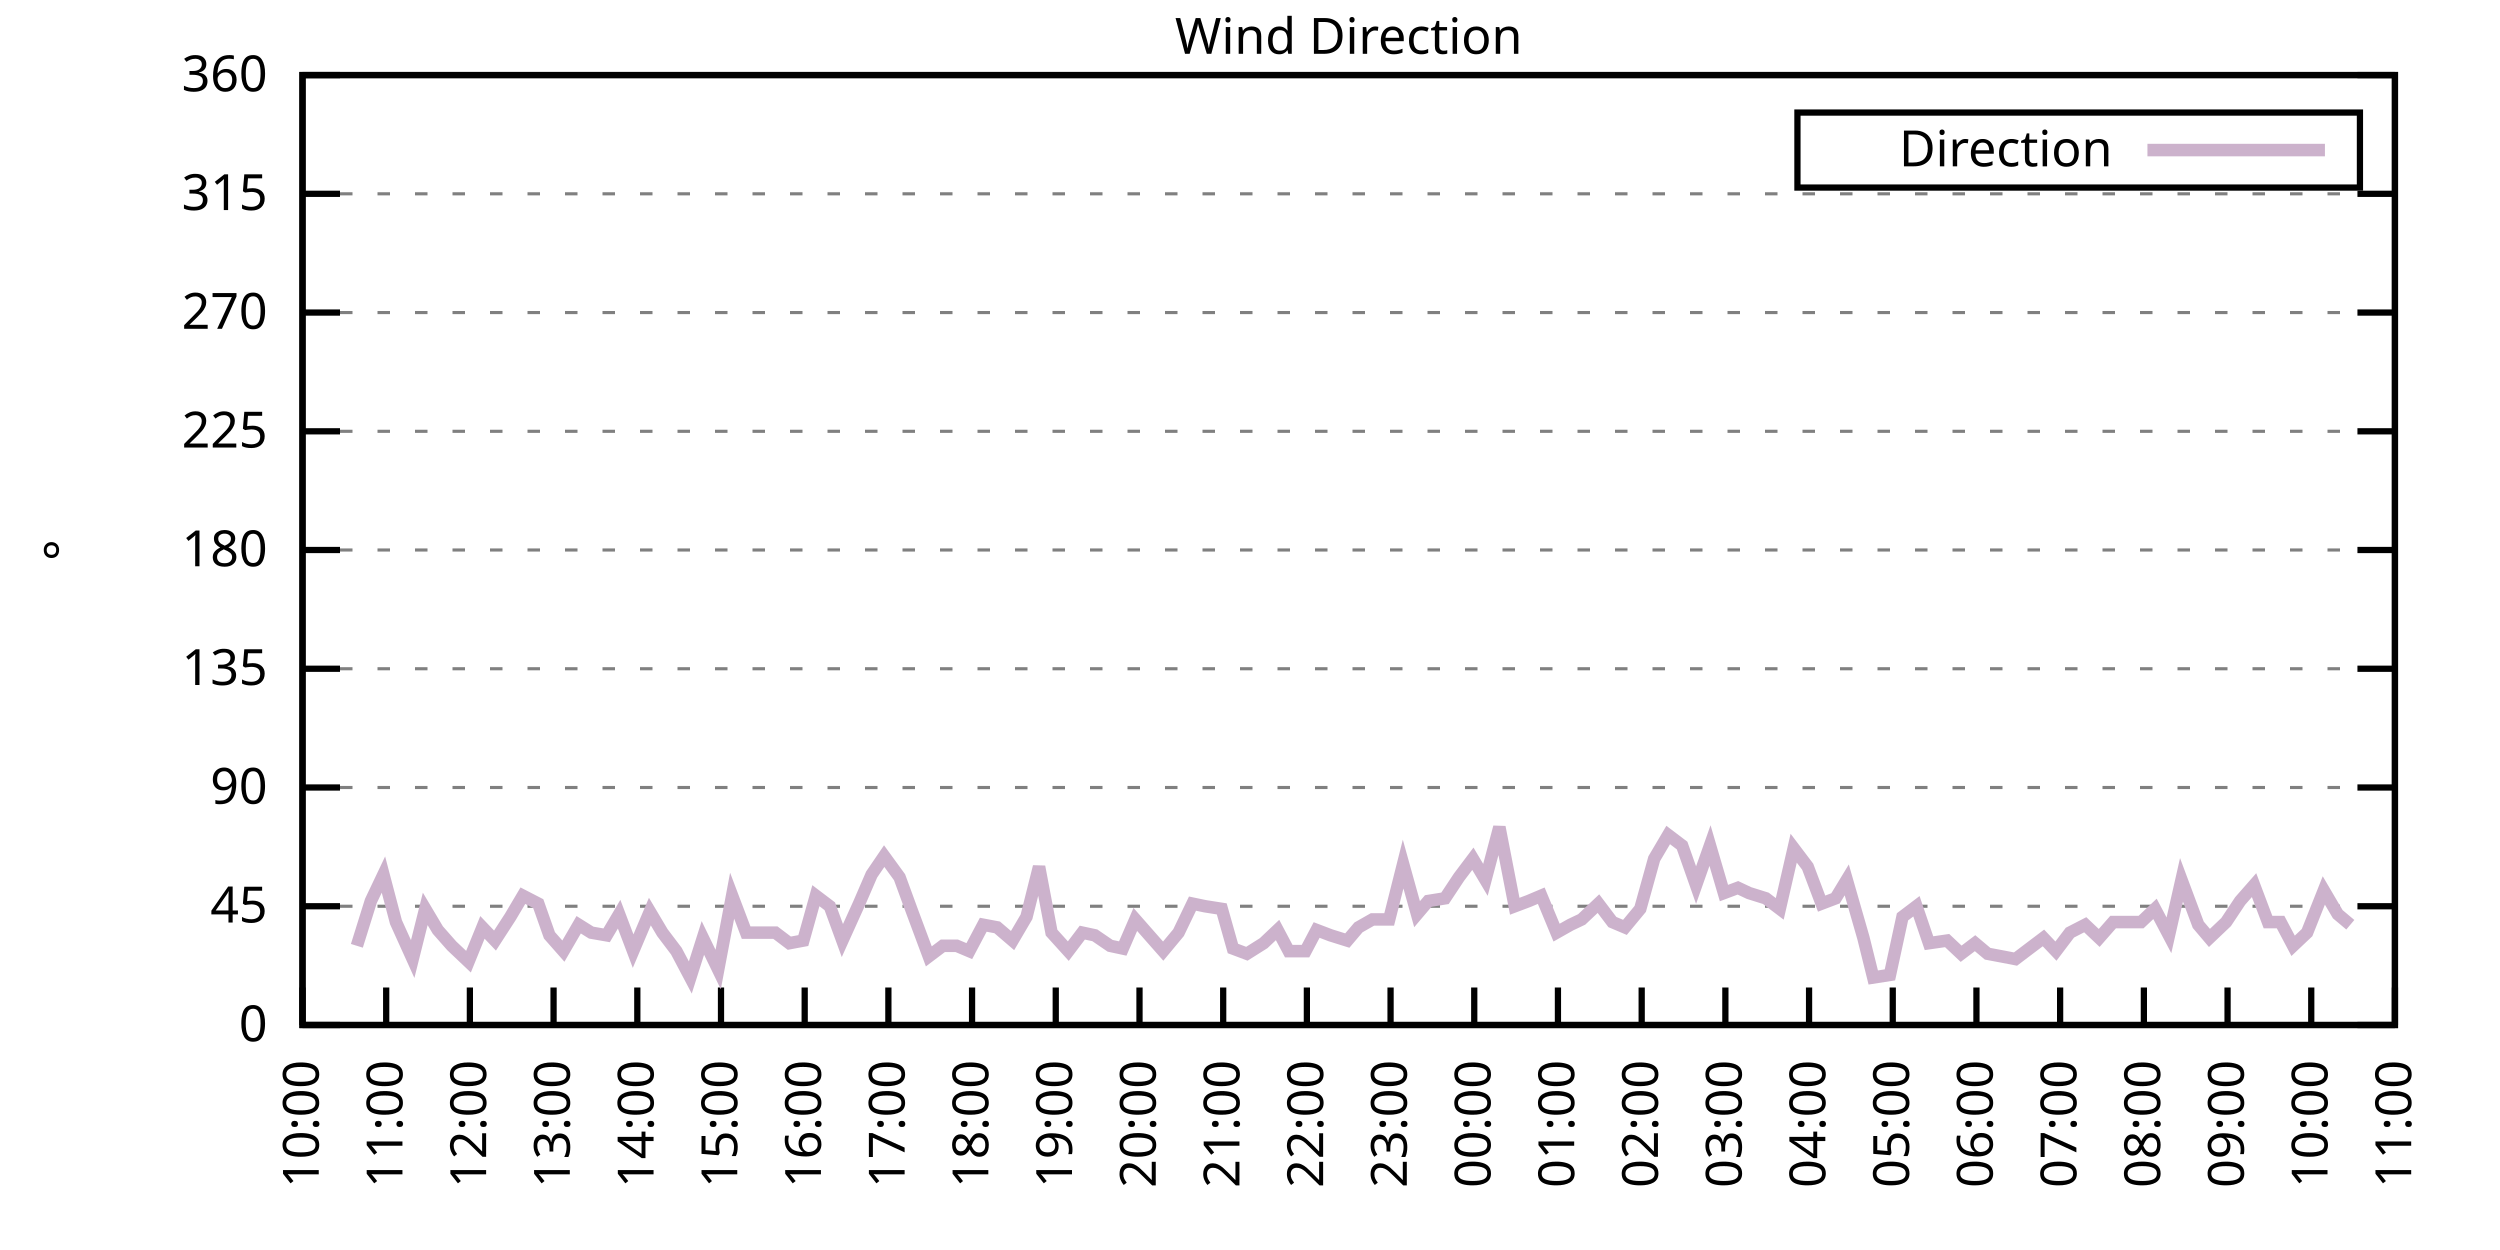
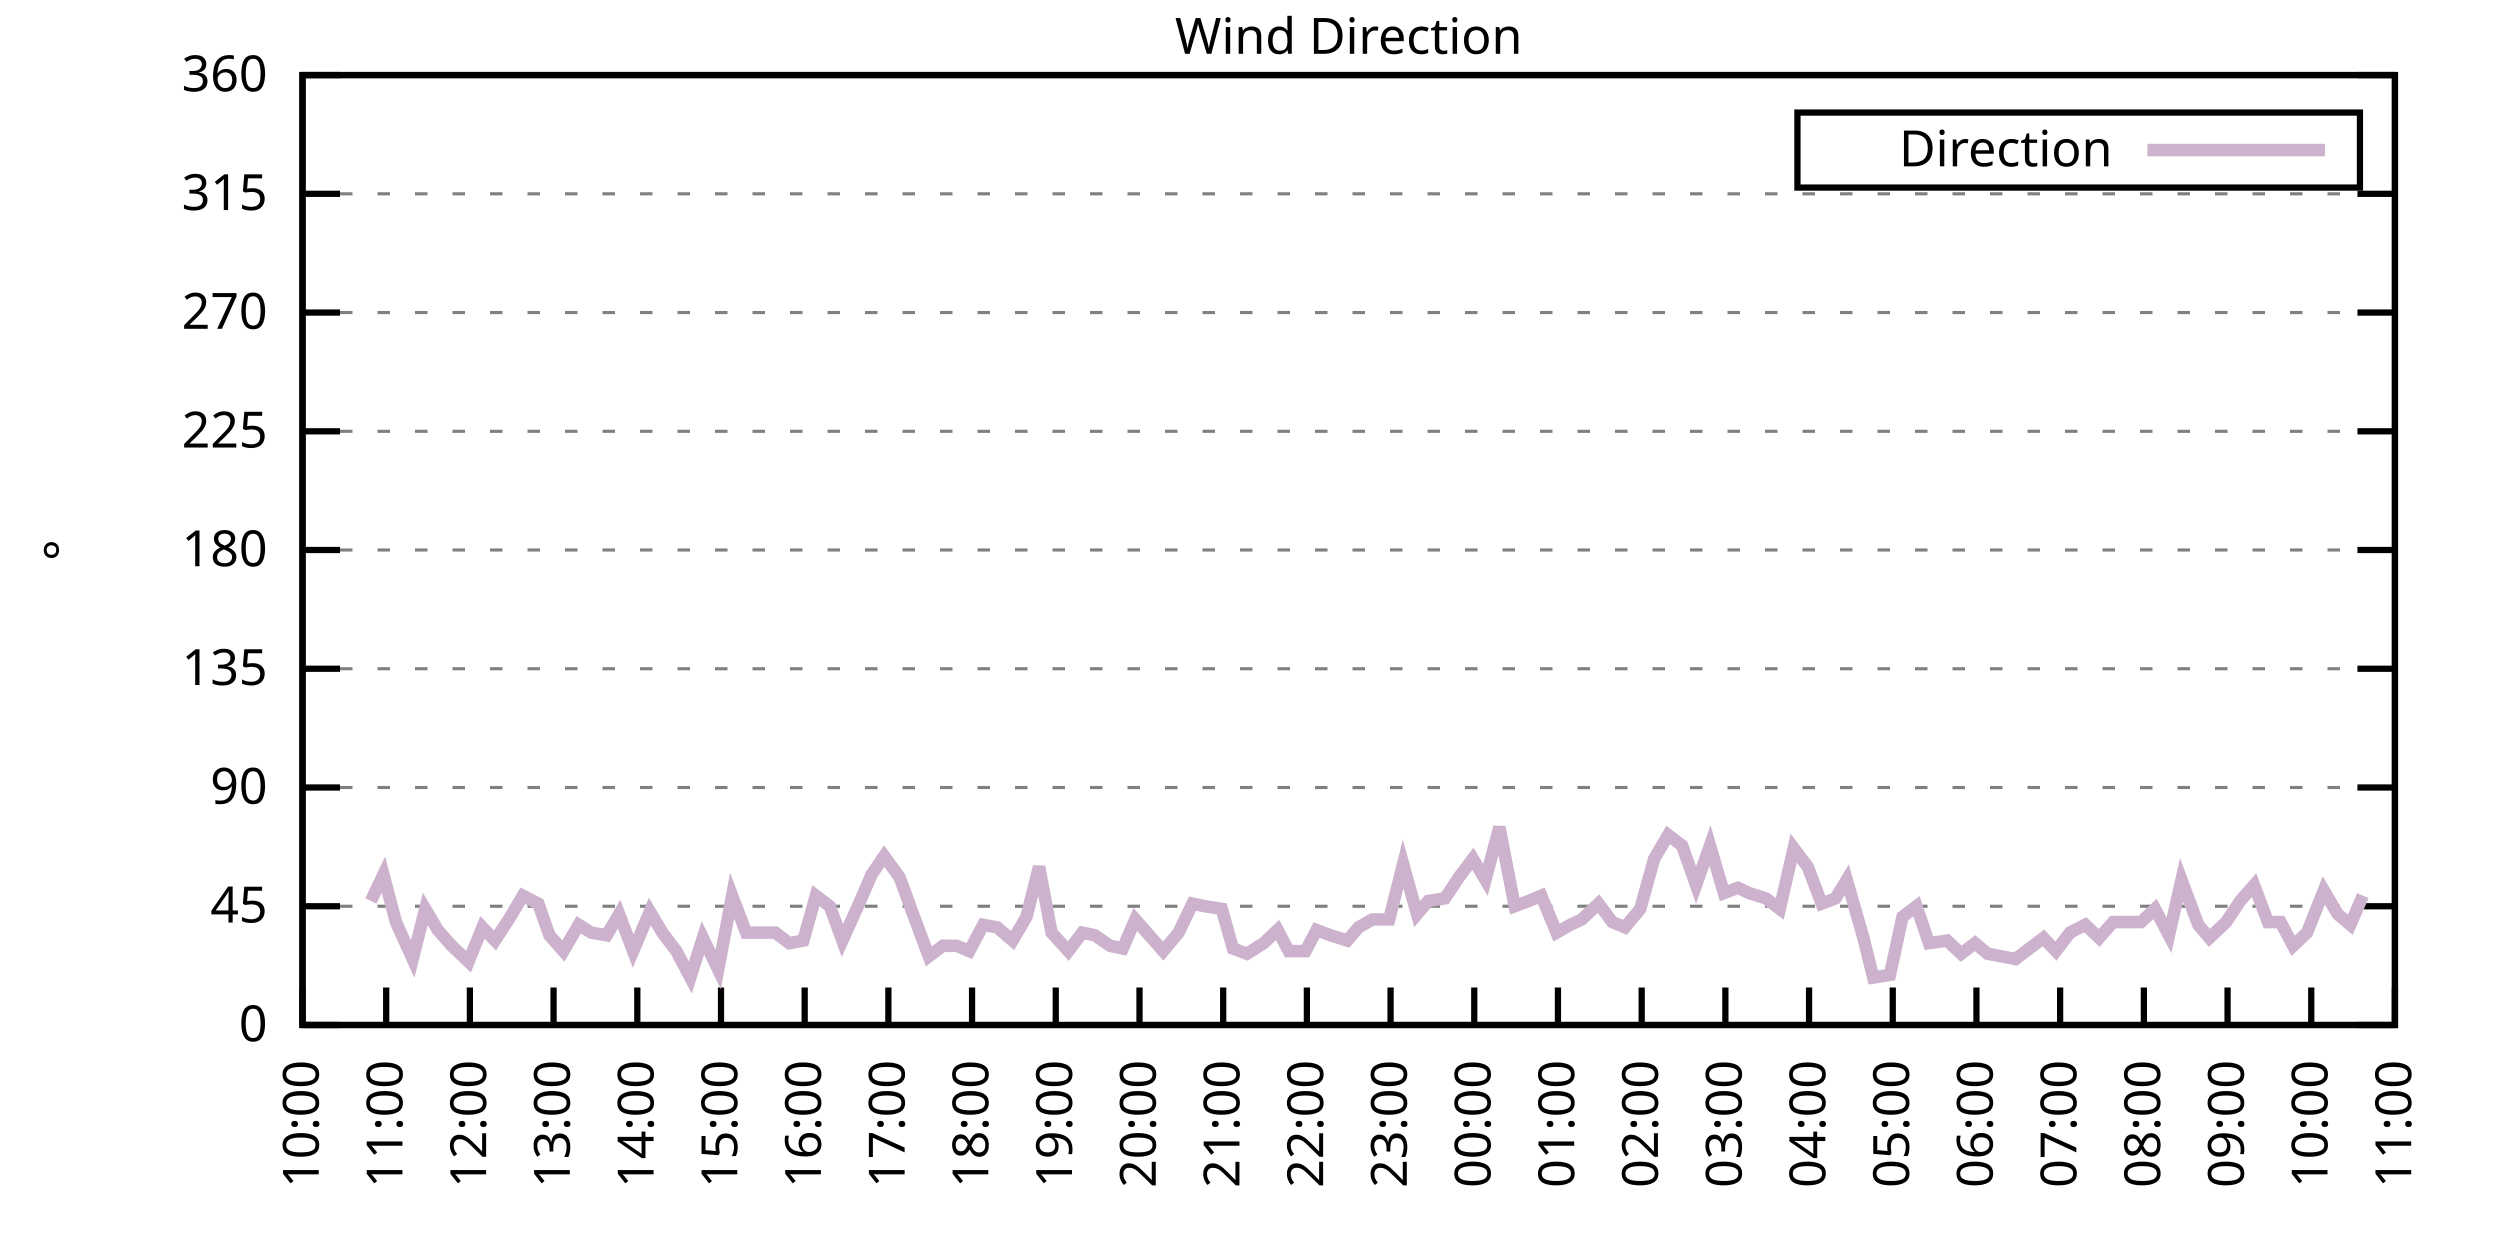
<svg xmlns="http://www.w3.org/2000/svg" xmlns:xlink="http://www.w3.org/1999/xlink" width="400" height="200" viewBox="0 0 400 200">
  <g id="gnuplot_canvas">
    <rect x="0" y="0" width="400" height="200" fill="none" />
    <defs>
      <circle id="gpDot" r="0.5" stroke-width="0.5" stroke="currentColor" />
      <path id="gpPt0" stroke-width="0.333" stroke="currentColor" d="M-1,0 h2 M0,-1 v2" />
      <path id="gpPt1" stroke-width="0.333" stroke="currentColor" d="M-1,-1 L1,1 M1,-1 L-1,1" />
      <path id="gpPt2" stroke-width="0.333" stroke="currentColor" d="M-1,0 L1,0 M0,-1 L0,1 M-1,-1 L1,1 M-1,1 L1,-1" />
      <rect id="gpPt3" stroke-width="0.333" stroke="currentColor" x="-1" y="-1" width="2" height="2" />
      <rect id="gpPt4" stroke-width="0.333" stroke="currentColor" fill="currentColor" x="-1" y="-1" width="2" height="2" />
      <circle id="gpPt5" stroke-width="0.333" stroke="currentColor" cx="0" cy="0" r="1" />
      <use xlink:href="#gpPt5" id="gpPt6" fill="currentColor" stroke="none" />
      <path id="gpPt7" stroke-width="0.333" stroke="currentColor" d="M0,-1.33 L-1.33,0.67 L1.33,0.67 z" />
      <use xlink:href="#gpPt7" id="gpPt8" fill="currentColor" stroke="none" />
      <use xlink:href="#gpPt7" id="gpPt9" stroke="currentColor" transform="rotate(180)" />
      <use xlink:href="#gpPt9" id="gpPt10" fill="currentColor" stroke="none" />
      <use xlink:href="#gpPt3" id="gpPt11" stroke="currentColor" transform="rotate(45)" />
      <use xlink:href="#gpPt11" id="gpPt12" fill="currentColor" stroke="none" />
      <path id="gpPt13" stroke-width="0.333" stroke="currentColor" d="M0,1.330 L1.265,0.411 L0.782,-1.067 L-0.782,-1.076 L-1.265,0.411 z" />
      <use xlink:href="#gpPt13" id="gpPt14" fill="currentColor" stroke="none" />
      <filter id="textbox" filterUnits="objectBoundingBox" x="0" y="0" height="1" width="1">
        <feFlood flood-color="white" flood-opacity="1" result="bgnd" />
        <feComposite in="SourceGraphic" in2="bgnd" operator="atop" />
      </filter>
      <filter id="greybox" filterUnits="objectBoundingBox" x="0" y="0" height="1" width="1">
        <feFlood flood-color="lightgrey" flood-opacity="1" result="grey" />
        <feComposite in="SourceGraphic" in2="grey" operator="atop" />
      </filter>
    </defs>
    <g fill="none" color="white" stroke="currentColor" stroke-width="1.00" stroke-linecap="butt" stroke-linejoin="miter">
</g>
    <g fill="none" color="black" stroke="currentColor" stroke-width="1.00" stroke-linecap="butt" stroke-linejoin="miter">
      <g stroke="none" shape-rendering="crispEdges">
        <polygon fill="rgb(255, 255, 255)" points="48.40,164.00 383.18,164.00 383.18,12.02 48.40,12.02 " />
      </g>
    </g>
    <g fill="none" color="black" stroke="currentColor" stroke-width="1.00" stroke-linecap="butt" stroke-linejoin="miter">
</g>
    <g fill="none" color="black" stroke="black" stroke-width="0.50" stroke-linecap="butt" stroke-linejoin="miter">
</g>
    <g fill="none" color="gray" stroke="currentColor" stroke-width="0.50" stroke-linecap="butt" stroke-linejoin="miter">
      <path stroke="gray" stroke-dasharray="2,4" class="gridline" d="M48.40,164.00 L383.19,164.00  " />
    </g>
    <g fill="none" color="gray" stroke="gray" stroke-width="1.00" stroke-linecap="butt" stroke-linejoin="miter">
</g>
    <g fill="none" color="black" stroke="currentColor" stroke-width="1.00" stroke-linecap="butt" stroke-linejoin="miter">
      <path stroke="black" d="M48.40,164.00 L54.40,164.00 M383.19,164.00 L377.19,164.00  " />
      <g transform="translate(42.80,166.60)" stroke="none" fill="black" font-family="Sans" font-size="8.00" text-anchor="end">
        <text>
          <tspan font-family="Sans"> 0</tspan>
        </text>
      </g>
    </g>
    <g fill="none" color="black" stroke="currentColor" stroke-width="1.00" stroke-linecap="butt" stroke-linejoin="miter">
</g>
    <g fill="none" color="black" stroke="black" stroke-width="0.50" stroke-linecap="butt" stroke-linejoin="miter">
</g>
    <g fill="none" color="gray" stroke="currentColor" stroke-width="0.50" stroke-linecap="butt" stroke-linejoin="miter">
      <path stroke="gray" stroke-dasharray="2,4" class="gridline" d="M48.40,145.00 L383.19,145.00  " />
    </g>
    <g fill="none" color="gray" stroke="gray" stroke-width="1.00" stroke-linecap="butt" stroke-linejoin="miter">
</g>
    <g fill="none" color="black" stroke="currentColor" stroke-width="1.00" stroke-linecap="butt" stroke-linejoin="miter">
      <path stroke="black" d="M48.40,145.00 L54.40,145.00 M383.19,145.00 L377.19,145.00  " />
      <g transform="translate(42.80,147.60)" stroke="none" fill="black" font-family="Sans" font-size="8.00" text-anchor="end">
        <text>
          <tspan font-family="Sans"> 45</tspan>
        </text>
      </g>
    </g>
    <g fill="none" color="black" stroke="currentColor" stroke-width="1.00" stroke-linecap="butt" stroke-linejoin="miter">
</g>
    <g fill="none" color="black" stroke="black" stroke-width="0.50" stroke-linecap="butt" stroke-linejoin="miter">
</g>
    <g fill="none" color="gray" stroke="currentColor" stroke-width="0.50" stroke-linecap="butt" stroke-linejoin="miter">
      <path stroke="gray" stroke-dasharray="2,4" class="gridline" d="M48.40,126.00 L383.19,126.00  " />
    </g>
    <g fill="none" color="gray" stroke="gray" stroke-width="1.00" stroke-linecap="butt" stroke-linejoin="miter">
</g>
    <g fill="none" color="black" stroke="currentColor" stroke-width="1.00" stroke-linecap="butt" stroke-linejoin="miter">
      <path stroke="black" d="M48.40,126.00 L54.40,126.00 M383.19,126.00 L377.19,126.00  " />
      <g transform="translate(42.80,128.60)" stroke="none" fill="black" font-family="Sans" font-size="8.00" text-anchor="end">
        <text>
          <tspan font-family="Sans"> 90</tspan>
        </text>
      </g>
    </g>
    <g fill="none" color="black" stroke="currentColor" stroke-width="1.00" stroke-linecap="butt" stroke-linejoin="miter">
</g>
    <g fill="none" color="black" stroke="black" stroke-width="0.50" stroke-linecap="butt" stroke-linejoin="miter">
</g>
    <g fill="none" color="gray" stroke="currentColor" stroke-width="0.50" stroke-linecap="butt" stroke-linejoin="miter">
      <path stroke="gray" stroke-dasharray="2,4" class="gridline" d="M48.40,107.00 L383.19,107.00  " />
    </g>
    <g fill="none" color="gray" stroke="gray" stroke-width="1.00" stroke-linecap="butt" stroke-linejoin="miter">
</g>
    <g fill="none" color="black" stroke="currentColor" stroke-width="1.00" stroke-linecap="butt" stroke-linejoin="miter">
      <path stroke="black" d="M48.40,107.00 L54.40,107.00 M383.19,107.00 L377.19,107.00  " />
      <g transform="translate(42.80,109.60)" stroke="none" fill="black" font-family="Sans" font-size="8.00" text-anchor="end">
        <text>
          <tspan font-family="Sans"> 135</tspan>
        </text>
      </g>
    </g>
    <g fill="none" color="black" stroke="currentColor" stroke-width="1.00" stroke-linecap="butt" stroke-linejoin="miter">
</g>
    <g fill="none" color="black" stroke="black" stroke-width="0.50" stroke-linecap="butt" stroke-linejoin="miter">
</g>
    <g fill="none" color="gray" stroke="currentColor" stroke-width="0.50" stroke-linecap="butt" stroke-linejoin="miter">
      <path stroke="gray" stroke-dasharray="2,4" class="gridline" d="M48.40,88.00 L383.19,88.00  " />
    </g>
    <g fill="none" color="gray" stroke="gray" stroke-width="1.00" stroke-linecap="butt" stroke-linejoin="miter">
</g>
    <g fill="none" color="black" stroke="currentColor" stroke-width="1.00" stroke-linecap="butt" stroke-linejoin="miter">
      <path stroke="black" d="M48.40,88.00 L54.40,88.00 M383.19,88.00 L377.19,88.00  " />
      <g transform="translate(42.80,90.60)" stroke="none" fill="black" font-family="Sans" font-size="8.00" text-anchor="end">
        <text>
          <tspan font-family="Sans"> 180</tspan>
        </text>
      </g>
    </g>
    <g fill="none" color="black" stroke="currentColor" stroke-width="1.00" stroke-linecap="butt" stroke-linejoin="miter">
</g>
    <g fill="none" color="black" stroke="black" stroke-width="0.50" stroke-linecap="butt" stroke-linejoin="miter">
</g>
    <g fill="none" color="gray" stroke="currentColor" stroke-width="0.50" stroke-linecap="butt" stroke-linejoin="miter">
      <path stroke="gray" stroke-dasharray="2,4" class="gridline" d="M48.40,69.01 L383.19,69.01  " />
    </g>
    <g fill="none" color="gray" stroke="gray" stroke-width="1.00" stroke-linecap="butt" stroke-linejoin="miter">
</g>
    <g fill="none" color="black" stroke="currentColor" stroke-width="1.00" stroke-linecap="butt" stroke-linejoin="miter">
      <path stroke="black" d="M48.40,69.01 L54.40,69.01 M383.19,69.01 L377.19,69.01  " />
      <g transform="translate(42.80,71.61)" stroke="none" fill="black" font-family="Sans" font-size="8.00" text-anchor="end">
        <text>
          <tspan font-family="Sans"> 225</tspan>
        </text>
      </g>
    </g>
    <g fill="none" color="black" stroke="currentColor" stroke-width="1.00" stroke-linecap="butt" stroke-linejoin="miter">
</g>
    <g fill="none" color="black" stroke="black" stroke-width="0.50" stroke-linecap="butt" stroke-linejoin="miter">
</g>
    <g fill="none" color="gray" stroke="currentColor" stroke-width="0.50" stroke-linecap="butt" stroke-linejoin="miter">
      <path stroke="gray" stroke-dasharray="2,4" class="gridline" d="M48.40,50.01 L383.19,50.01  " />
    </g>
    <g fill="none" color="gray" stroke="gray" stroke-width="1.00" stroke-linecap="butt" stroke-linejoin="miter">
</g>
    <g fill="none" color="black" stroke="currentColor" stroke-width="1.00" stroke-linecap="butt" stroke-linejoin="miter">
      <path stroke="black" d="M48.40,50.01 L54.40,50.01 M383.19,50.01 L377.19,50.01  " />
      <g transform="translate(42.80,52.61)" stroke="none" fill="black" font-family="Sans" font-size="8.00" text-anchor="end">
        <text>
          <tspan font-family="Sans"> 270</tspan>
        </text>
      </g>
    </g>
    <g fill="none" color="black" stroke="currentColor" stroke-width="1.00" stroke-linecap="butt" stroke-linejoin="miter">
</g>
    <g fill="none" color="black" stroke="black" stroke-width="0.50" stroke-linecap="butt" stroke-linejoin="miter">
</g>
    <g fill="none" color="gray" stroke="currentColor" stroke-width="0.50" stroke-linecap="butt" stroke-linejoin="miter">
      <path stroke="gray" stroke-dasharray="2,4" class="gridline" d="M48.40,31.01 L383.19,31.01  " />
    </g>
    <g fill="none" color="gray" stroke="gray" stroke-width="1.00" stroke-linecap="butt" stroke-linejoin="miter">
</g>
    <g fill="none" color="black" stroke="currentColor" stroke-width="1.00" stroke-linecap="butt" stroke-linejoin="miter">
      <path stroke="black" d="M48.40,31.01 L54.40,31.01 M383.19,31.01 L377.19,31.01  " />
      <g transform="translate(42.80,33.61)" stroke="none" fill="black" font-family="Sans" font-size="8.00" text-anchor="end">
        <text>
          <tspan font-family="Sans"> 315</tspan>
        </text>
      </g>
    </g>
    <g fill="none" color="black" stroke="currentColor" stroke-width="1.00" stroke-linecap="butt" stroke-linejoin="miter">
</g>
    <g fill="none" color="black" stroke="black" stroke-width="0.50" stroke-linecap="butt" stroke-linejoin="miter">
</g>
    <g fill="none" color="gray" stroke="currentColor" stroke-width="0.50" stroke-linecap="butt" stroke-linejoin="miter">
      <path stroke="gray" stroke-dasharray="2,4" class="gridline" d="M48.40,12.01 L383.19,12.01  " />
    </g>
    <g fill="none" color="gray" stroke="gray" stroke-width="1.00" stroke-linecap="butt" stroke-linejoin="miter">
</g>
    <g fill="none" color="black" stroke="currentColor" stroke-width="1.00" stroke-linecap="butt" stroke-linejoin="miter">
      <path stroke="black" d="M48.40,12.01 L54.40,12.01 M383.19,12.01 L377.19,12.01  " />
      <g transform="translate(42.80,14.61)" stroke="none" fill="black" font-family="Sans" font-size="8.00" text-anchor="end">
        <text>
          <tspan font-family="Sans"> 360</tspan>
        </text>
      </g>
    </g>
    <g fill="none" color="black" stroke="currentColor" stroke-width="1.00" stroke-linecap="butt" stroke-linejoin="miter">
      <path stroke="black" d="M48.40,164.00 L48.40,158.00  " />
      <g transform="translate(51.00,169.60) rotate(270.00)" stroke="none" fill="black" font-family="Sans" font-size="8.00" text-anchor="end">
        <text>
          <tspan font-family="Sans">10:00</tspan>
        </text>
      </g>
    </g>
    <g fill="none" color="black" stroke="currentColor" stroke-width="1.00" stroke-linecap="butt" stroke-linejoin="miter">
      <path stroke="black" d="M61.79,164.00 L61.79,158.00  " />
      <g transform="translate(64.39,169.60) rotate(270.00)" stroke="none" fill="black" font-family="Sans" font-size="8.00" text-anchor="end">
        <text>
          <tspan font-family="Sans">11:00</tspan>
        </text>
      </g>
    </g>
    <g fill="none" color="black" stroke="currentColor" stroke-width="1.00" stroke-linecap="butt" stroke-linejoin="miter">
      <path stroke="black" d="M75.18,164.00 L75.18,158.00  " />
      <g transform="translate(77.78,169.60) rotate(270.00)" stroke="none" fill="black" font-family="Sans" font-size="8.00" text-anchor="end">
        <text>
          <tspan font-family="Sans">12:00</tspan>
        </text>
      </g>
    </g>
    <g fill="none" color="black" stroke="currentColor" stroke-width="1.00" stroke-linecap="butt" stroke-linejoin="miter">
      <path stroke="black" d="M88.57,164.00 L88.57,158.00  " />
      <g transform="translate(91.17,169.60) rotate(270.00)" stroke="none" fill="black" font-family="Sans" font-size="8.00" text-anchor="end">
        <text>
          <tspan font-family="Sans">13:00</tspan>
        </text>
      </g>
    </g>
    <g fill="none" color="black" stroke="currentColor" stroke-width="1.00" stroke-linecap="butt" stroke-linejoin="miter">
      <path stroke="black" d="M101.97,164.00 L101.97,158.00  " />
      <g transform="translate(104.57,169.60) rotate(270.00)" stroke="none" fill="black" font-family="Sans" font-size="8.00" text-anchor="end">
        <text>
          <tspan font-family="Sans">14:00</tspan>
        </text>
      </g>
    </g>
    <g fill="none" color="black" stroke="currentColor" stroke-width="1.00" stroke-linecap="butt" stroke-linejoin="miter">
      <path stroke="black" d="M115.36,164.00 L115.36,158.00  " />
      <g transform="translate(117.96,169.60) rotate(270.00)" stroke="none" fill="black" font-family="Sans" font-size="8.00" text-anchor="end">
        <text>
          <tspan font-family="Sans">15:00</tspan>
        </text>
      </g>
    </g>
    <g fill="none" color="black" stroke="currentColor" stroke-width="1.00" stroke-linecap="butt" stroke-linejoin="miter">
      <path stroke="black" d="M128.75,164.00 L128.75,158.00  " />
      <g transform="translate(131.35,169.60) rotate(270.00)" stroke="none" fill="black" font-family="Sans" font-size="8.00" text-anchor="end">
        <text>
          <tspan font-family="Sans">16:00</tspan>
        </text>
      </g>
    </g>
    <g fill="none" color="black" stroke="currentColor" stroke-width="1.00" stroke-linecap="butt" stroke-linejoin="miter">
      <path stroke="black" d="M142.14,164.00 L142.14,158.00  " />
      <g transform="translate(144.74,169.60) rotate(270.00)" stroke="none" fill="black" font-family="Sans" font-size="8.00" text-anchor="end">
        <text>
          <tspan font-family="Sans">17:00</tspan>
        </text>
      </g>
    </g>
    <g fill="none" color="black" stroke="currentColor" stroke-width="1.00" stroke-linecap="butt" stroke-linejoin="miter">
      <path stroke="black" d="M155.53,164.00 L155.53,158.00  " />
      <g transform="translate(158.13,169.60) rotate(270.00)" stroke="none" fill="black" font-family="Sans" font-size="8.00" text-anchor="end">
        <text>
          <tspan font-family="Sans">18:00</tspan>
        </text>
      </g>
    </g>
    <g fill="none" color="black" stroke="currentColor" stroke-width="1.00" stroke-linecap="butt" stroke-linejoin="miter">
      <path stroke="black" d="M168.92,164.00 L168.92,158.00  " />
      <g transform="translate(171.52,169.60) rotate(270.00)" stroke="none" fill="black" font-family="Sans" font-size="8.00" text-anchor="end">
        <text>
          <tspan font-family="Sans">19:00</tspan>
        </text>
      </g>
    </g>
    <g fill="none" color="black" stroke="currentColor" stroke-width="1.00" stroke-linecap="butt" stroke-linejoin="miter">
      <path stroke="black" d="M182.32,164.00 L182.32,158.00  " />
      <g transform="translate(184.92,169.60) rotate(270.00)" stroke="none" fill="black" font-family="Sans" font-size="8.00" text-anchor="end">
        <text>
          <tspan font-family="Sans">20:00</tspan>
        </text>
      </g>
    </g>
    <g fill="none" color="black" stroke="currentColor" stroke-width="1.00" stroke-linecap="butt" stroke-linejoin="miter">
      <path stroke="black" d="M195.71,164.00 L195.71,158.00  " />
      <g transform="translate(198.31,169.60) rotate(270.00)" stroke="none" fill="black" font-family="Sans" font-size="8.00" text-anchor="end">
        <text>
          <tspan font-family="Sans">21:00</tspan>
        </text>
      </g>
    </g>
    <g fill="none" color="black" stroke="currentColor" stroke-width="1.00" stroke-linecap="butt" stroke-linejoin="miter">
      <path stroke="black" d="M209.10,164.00 L209.10,158.00  " />
      <g transform="translate(211.70,169.60) rotate(270.00)" stroke="none" fill="black" font-family="Sans" font-size="8.00" text-anchor="end">
        <text>
          <tspan font-family="Sans">22:00</tspan>
        </text>
      </g>
    </g>
    <g fill="none" color="black" stroke="currentColor" stroke-width="1.00" stroke-linecap="butt" stroke-linejoin="miter">
      <path stroke="black" d="M222.49,164.00 L222.49,158.00  " />
      <g transform="translate(225.09,169.60) rotate(270.00)" stroke="none" fill="black" font-family="Sans" font-size="8.00" text-anchor="end">
        <text>
          <tspan font-family="Sans">23:00</tspan>
        </text>
      </g>
    </g>
    <g fill="none" color="black" stroke="currentColor" stroke-width="1.00" stroke-linecap="butt" stroke-linejoin="miter">
      <path stroke="black" d="M235.88,164.00 L235.88,158.00  " />
      <g transform="translate(238.48,169.60) rotate(270.00)" stroke="none" fill="black" font-family="Sans" font-size="8.00" text-anchor="end">
        <text>
          <tspan font-family="Sans">00:00</tspan>
        </text>
      </g>
    </g>
    <g fill="none" color="black" stroke="currentColor" stroke-width="1.00" stroke-linecap="butt" stroke-linejoin="miter">
      <path stroke="black" d="M249.27,164.00 L249.27,158.00  " />
      <g transform="translate(251.87,169.60) rotate(270.00)" stroke="none" fill="black" font-family="Sans" font-size="8.00" text-anchor="end">
        <text>
          <tspan font-family="Sans">01:00</tspan>
        </text>
      </g>
    </g>
    <g fill="none" color="black" stroke="currentColor" stroke-width="1.00" stroke-linecap="butt" stroke-linejoin="miter">
      <path stroke="black" d="M262.67,164.00 L262.67,158.00  " />
      <g transform="translate(265.27,169.60) rotate(270.00)" stroke="none" fill="black" font-family="Sans" font-size="8.00" text-anchor="end">
        <text>
          <tspan font-family="Sans">02:00</tspan>
        </text>
      </g>
    </g>
    <g fill="none" color="black" stroke="currentColor" stroke-width="1.00" stroke-linecap="butt" stroke-linejoin="miter">
      <path stroke="black" d="M276.06,164.00 L276.06,158.00  " />
      <g transform="translate(278.66,169.60) rotate(270.00)" stroke="none" fill="black" font-family="Sans" font-size="8.00" text-anchor="end">
        <text>
          <tspan font-family="Sans">03:00</tspan>
        </text>
      </g>
    </g>
    <g fill="none" color="black" stroke="currentColor" stroke-width="1.00" stroke-linecap="butt" stroke-linejoin="miter">
      <path stroke="black" d="M289.45,164.00 L289.45,158.00  " />
      <g transform="translate(292.05,169.60) rotate(270.00)" stroke="none" fill="black" font-family="Sans" font-size="8.00" text-anchor="end">
        <text>
          <tspan font-family="Sans">04:00</tspan>
        </text>
      </g>
    </g>
    <g fill="none" color="black" stroke="currentColor" stroke-width="1.00" stroke-linecap="butt" stroke-linejoin="miter">
      <path stroke="black" d="M302.84,164.00 L302.84,158.00  " />
      <g transform="translate(305.44,169.60) rotate(270.00)" stroke="none" fill="black" font-family="Sans" font-size="8.00" text-anchor="end">
        <text>
          <tspan font-family="Sans">05:00</tspan>
        </text>
      </g>
    </g>
    <g fill="none" color="black" stroke="currentColor" stroke-width="1.00" stroke-linecap="butt" stroke-linejoin="miter">
      <path stroke="black" d="M316.23,164.00 L316.23,158.00  " />
      <g transform="translate(318.83,169.60) rotate(270.00)" stroke="none" fill="black" font-family="Sans" font-size="8.00" text-anchor="end">
        <text>
          <tspan font-family="Sans">06:00</tspan>
        </text>
      </g>
    </g>
    <g fill="none" color="black" stroke="currentColor" stroke-width="1.00" stroke-linecap="butt" stroke-linejoin="miter">
      <path stroke="black" d="M329.62,164.00 L329.62,158.00  " />
      <g transform="translate(332.22,169.60) rotate(270.00)" stroke="none" fill="black" font-family="Sans" font-size="8.00" text-anchor="end">
        <text>
          <tspan font-family="Sans">07:00</tspan>
        </text>
      </g>
    </g>
    <g fill="none" color="black" stroke="currentColor" stroke-width="1.00" stroke-linecap="butt" stroke-linejoin="miter">
      <path stroke="black" d="M343.02,164.00 L343.02,158.00  " />
      <g transform="translate(345.62,169.60) rotate(270.00)" stroke="none" fill="black" font-family="Sans" font-size="8.00" text-anchor="end">
        <text>
          <tspan font-family="Sans">08:00</tspan>
        </text>
      </g>
    </g>
    <g fill="none" color="black" stroke="currentColor" stroke-width="1.00" stroke-linecap="butt" stroke-linejoin="miter">
      <path stroke="black" d="M356.41,164.00 L356.41,158.00  " />
      <g transform="translate(359.01,169.60) rotate(270.00)" stroke="none" fill="black" font-family="Sans" font-size="8.00" text-anchor="end">
        <text>
          <tspan font-family="Sans">09:00</tspan>
        </text>
      </g>
    </g>
    <g fill="none" color="black" stroke="currentColor" stroke-width="1.00" stroke-linecap="butt" stroke-linejoin="miter">
      <path stroke="black" d="M369.80,164.00 L369.80,158.00  " />
      <g transform="translate(372.40,169.60) rotate(270.00)" stroke="none" fill="black" font-family="Sans" font-size="8.00" text-anchor="end">
        <text>
          <tspan font-family="Sans">10:00</tspan>
        </text>
      </g>
    </g>
    <g fill="none" color="black" stroke="currentColor" stroke-width="1.00" stroke-linecap="butt" stroke-linejoin="miter">
      <path stroke="black" d="M383.19,164.00 L383.19,158.00  " />
      <g transform="translate(385.79,169.60) rotate(270.00)" stroke="none" fill="black" font-family="Sans" font-size="8.00" text-anchor="end">
        <text>
          <tspan font-family="Sans">11:00</tspan>
        </text>
      </g>
    </g>
    <g fill="none" color="black" stroke="currentColor" stroke-width="1.00" stroke-linecap="butt" stroke-linejoin="miter">
</g>
    <g fill="none" color="black" stroke="currentColor" stroke-width="1.00" stroke-linecap="butt" stroke-linejoin="miter">
      <path stroke="black" d="M48.40,12.01 L48.40,164.00 L383.19,164.00 L383.19,12.01 L48.40,12.01 Z  " />
    </g>
    <g fill="none" color="black" stroke="currentColor" stroke-width="1.00" stroke-linecap="butt" stroke-linejoin="miter">
</g>
    <g fill="none" color="black" stroke="currentColor" stroke-width="1.00" stroke-linecap="butt" stroke-linejoin="miter">
      <path stroke="black" d="M287.59,30.01 L287.59,18.01 L377.59,18.01 L377.59,30.01 L287.59,30.01 Z  " />
    </g>
    <g id="Wind_direction_plot_1">
      <g fill="none" color="white" stroke="black" stroke-width="2.00" stroke-linecap="butt" stroke-linejoin="miter">
</g>
      <g fill="none" color="black" stroke="currentColor" stroke-width="2.00" stroke-linecap="butt" stroke-linejoin="miter">
        <g transform="translate(337.99,26.61)" stroke="none" fill="black" font-family="Sans" font-size="8.00" text-anchor="end">
          <text>
            <tspan font-family="Sans">Direction</tspan>
          </text>
        </g>
      </g>
      <g fill="none" color="black" stroke="currentColor" stroke-width="2.00" stroke-linecap="butt" stroke-linejoin="miter">
-         <path stroke="rgb(204, 178, 204)" d="M343.59,24.01 L371.99,24.01 M57.10,151.33 L59.34,144.16 L61.35,139.93 L63.35,147.53 L66.03,153.45 L68.04,145.42   L70.05,148.80 L72.28,151.33 L74.96,153.87 L77.19,148.38 L79.20,150.49 L81.66,146.69 L83.66,143.31 L86.12,144.58   L87.91,149.65 L90.14,152.18 L92.59,147.96 L94.60,149.22 L97.06,149.65 L99.06,146.27 L101.30,152.18 L103.98,145.85   L105.98,149.22 L108.22,152.18 L110.45,156.40 L112.46,150.07 L114.91,155.13 L117.14,143.31 L119.38,149.22 L121.38,149.22   L124.06,149.22 L126.29,150.91 L128.53,150.49 L130.54,143.31 L132.77,145.00 L134.78,150.49 L137.45,144.58 L139.46,139.93   L141.47,136.98 L143.93,140.36 L145.94,145.85 L148.61,153.02 L150.85,151.33 L153.08,151.33 L155.09,152.18 L157.32,147.96   L159.55,148.38 L162.01,150.49 L164.24,146.69 L166.25,138.67 L168.25,149.22 L170.93,152.18 L173.17,149.22 L175.17,149.65   L177.63,151.33 L179.64,151.76 L181.65,147.11 L183.88,149.65 L186.11,152.18 L188.57,149.22 L190.80,144.58 L192.81,145.00   L195.48,145.42 L197.27,151.76 L199.50,152.60 L202.18,150.91 L204.41,148.80 L206.20,152.18 L208.88,152.18 L210.66,148.80   L212.89,149.65 L215.57,150.49 L217.36,148.38 L219.59,147.11 L222.27,147.11 L224.50,138.25 L226.73,146.27 L228.52,144.16   L231.20,143.73 L233.43,140.36 L235.66,137.40 L237.67,140.78 L239.90,132.34 L242.36,145.00 L244.59,144.16 L246.60,143.31   L249.05,149.22 L251.28,147.96 L253.07,147.11 L255.75,144.58 L257.98,147.53 L259.99,148.38 L262.44,145.42 L264.67,137.40   L266.91,133.60 L269.14,135.29 L271.37,141.62 L273.60,135.29 L275.83,142.89 L278.07,142.05 L279.85,142.89 L282.53,143.73   L284.76,145.42 L286.99,135.71 L289.23,138.67 L291.46,144.58 L293.69,143.73 L295.48,140.78 L298.15,150.07 L299.72,156.40   L302.39,155.98 L304.40,146.69 L306.63,145.00 L308.64,150.91 L311.54,150.49 L313.78,152.60 L316.01,150.91 L318.02,152.60   L320.25,153.02 L322.48,153.45 L324.71,151.76 L326.95,150.07 L328.95,152.18 L331.19,149.22 L333.64,147.96 L335.87,150.07   L338.10,147.53 L340.56,147.53 L342.57,147.53 L344.80,145.42 L347.03,149.65 L349.04,140.78 L351.72,147.96 L353.51,150.07   L356.18,147.53 L358.42,144.16 L360.65,141.62 L362.88,147.53 L364.89,147.53 L366.90,151.33 L369.13,149.22 L371.81,142.47   L374.04,146.27 L376.05,147.96  " />
+         <path stroke="rgb(204, 178, 204)" d="M343.59,24.01 L371.99,24.01 M59.34,144.16 L61.35,139.93 L63.35,147.53 L66.03,153.45 L68.04,145.42 L70.05,148.80   L72.28,151.33 L74.96,153.87 L77.19,148.38 L79.20,150.49 L81.66,146.69 L83.66,143.31 L86.12,144.58 L87.91,149.65   L90.14,152.18 L92.59,147.96 L94.60,149.22 L97.06,149.65 L99.06,146.27 L101.30,152.18 L103.98,145.85 L105.98,149.22   L108.22,152.18 L110.45,156.40 L112.46,150.07 L114.91,155.13 L117.14,143.31 L119.38,149.22 L121.38,149.22 L124.06,149.22   L126.29,150.91 L128.53,150.49 L130.54,143.31 L132.77,145.00 L134.78,150.49 L137.45,144.58 L139.46,139.93 L141.47,136.98   L143.93,140.36 L145.94,145.85 L148.61,153.02 L150.85,151.33 L153.08,151.33 L155.09,152.18 L157.32,147.96 L159.55,148.38   L162.01,150.49 L164.24,146.69 L166.25,138.67 L168.25,149.22 L170.93,152.18 L173.17,149.22 L175.17,149.65 L177.63,151.33   L179.64,151.76 L181.65,147.11 L183.88,149.65 L186.11,152.18 L188.57,149.22 L190.80,144.58 L192.81,145.00 L195.48,145.42   L197.27,151.76 L199.50,152.60 L202.18,150.91 L204.41,148.80 L206.20,152.18 L208.88,152.18 L210.66,148.80 L212.89,149.65   L215.57,150.49 L217.36,148.38 L219.59,147.11 L222.27,147.11 L224.50,138.25 L226.73,146.27 L228.52,144.16 L231.20,143.73   L233.43,140.36 L235.66,137.40 L237.67,140.78 L239.90,132.34 L242.36,145.00 L244.59,144.16 L246.60,143.31 L249.05,149.22   L251.28,147.96 L253.07,147.11 L255.75,144.58 L257.98,147.53 L259.99,148.38 L262.44,145.42 L264.67,137.40 L266.91,133.60   L269.14,135.29 L271.37,141.62 L273.60,135.29 L275.83,142.89 L278.07,142.05 L279.85,142.89 L282.53,143.73 L284.76,145.42   L286.99,135.71 L289.23,138.67 L291.46,144.58 L293.69,143.73 L295.48,140.78 L298.15,150.07 L299.72,156.40 L302.39,155.98   L304.40,146.69 L306.63,145.00 L308.64,150.91 L311.54,150.49 L313.78,152.60 L316.01,150.91 L318.02,152.60 L320.25,153.02   L322.48,153.45 L324.71,151.76 L326.95,150.07 L328.95,152.18 L331.19,149.22 L333.64,147.96 L335.87,150.07 L338.10,147.53   L340.56,147.53 L342.57,147.53 L344.80,145.42 L347.03,149.65 L349.04,140.78 L351.72,147.96 L353.51,150.07 L356.18,147.53   L358.42,144.16 L360.65,141.62 L362.88,147.53 L364.89,147.53 L366.90,151.33 L369.13,149.22 L371.81,142.47 L374.04,146.27   L376.05,147.96 L378.06,143.31  " />
      </g>
    </g>
    <g fill="none" color="black" stroke="currentColor" stroke-width="2.00" stroke-linecap="butt" stroke-linejoin="miter">
</g>
    <g fill="none" color="black" stroke="black" stroke-width="1.00" stroke-linecap="butt" stroke-linejoin="miter">
</g>
    <g fill="none" color="black" stroke="currentColor" stroke-width="1.00" stroke-linecap="butt" stroke-linejoin="miter">
      <path stroke="black" d="M48.40,12.01 L48.40,164.00 L383.19,164.00 L383.19,12.01 L48.40,12.01 Z  " />
      <g transform="translate(12.80,88.01) rotate(270.00)" stroke="none" fill="black" font-family="Sans" font-size="8.00" text-anchor="middle">
        <text>
          <tspan font-family="Sans">°</tspan>
        </text>
      </g>
    </g>
    <g fill="none" color="black" stroke="currentColor" stroke-width="1.00" stroke-linecap="butt" stroke-linejoin="miter">
</g>
    <g fill="none" color="black" stroke="currentColor" stroke-width="1.00" stroke-linecap="butt" stroke-linejoin="miter">
      <g transform="translate(215.79,8.61)" stroke="none" fill="black" font-family="Sans" font-size="8.00" text-anchor="middle">
        <text>
          <tspan font-family="Sans">Wind Direction</tspan>
        </text>
      </g>
    </g>
    <g fill="none" color="black" stroke="currentColor" stroke-width="1.00" stroke-linecap="butt" stroke-linejoin="miter">
</g>
  </g>
</svg>
